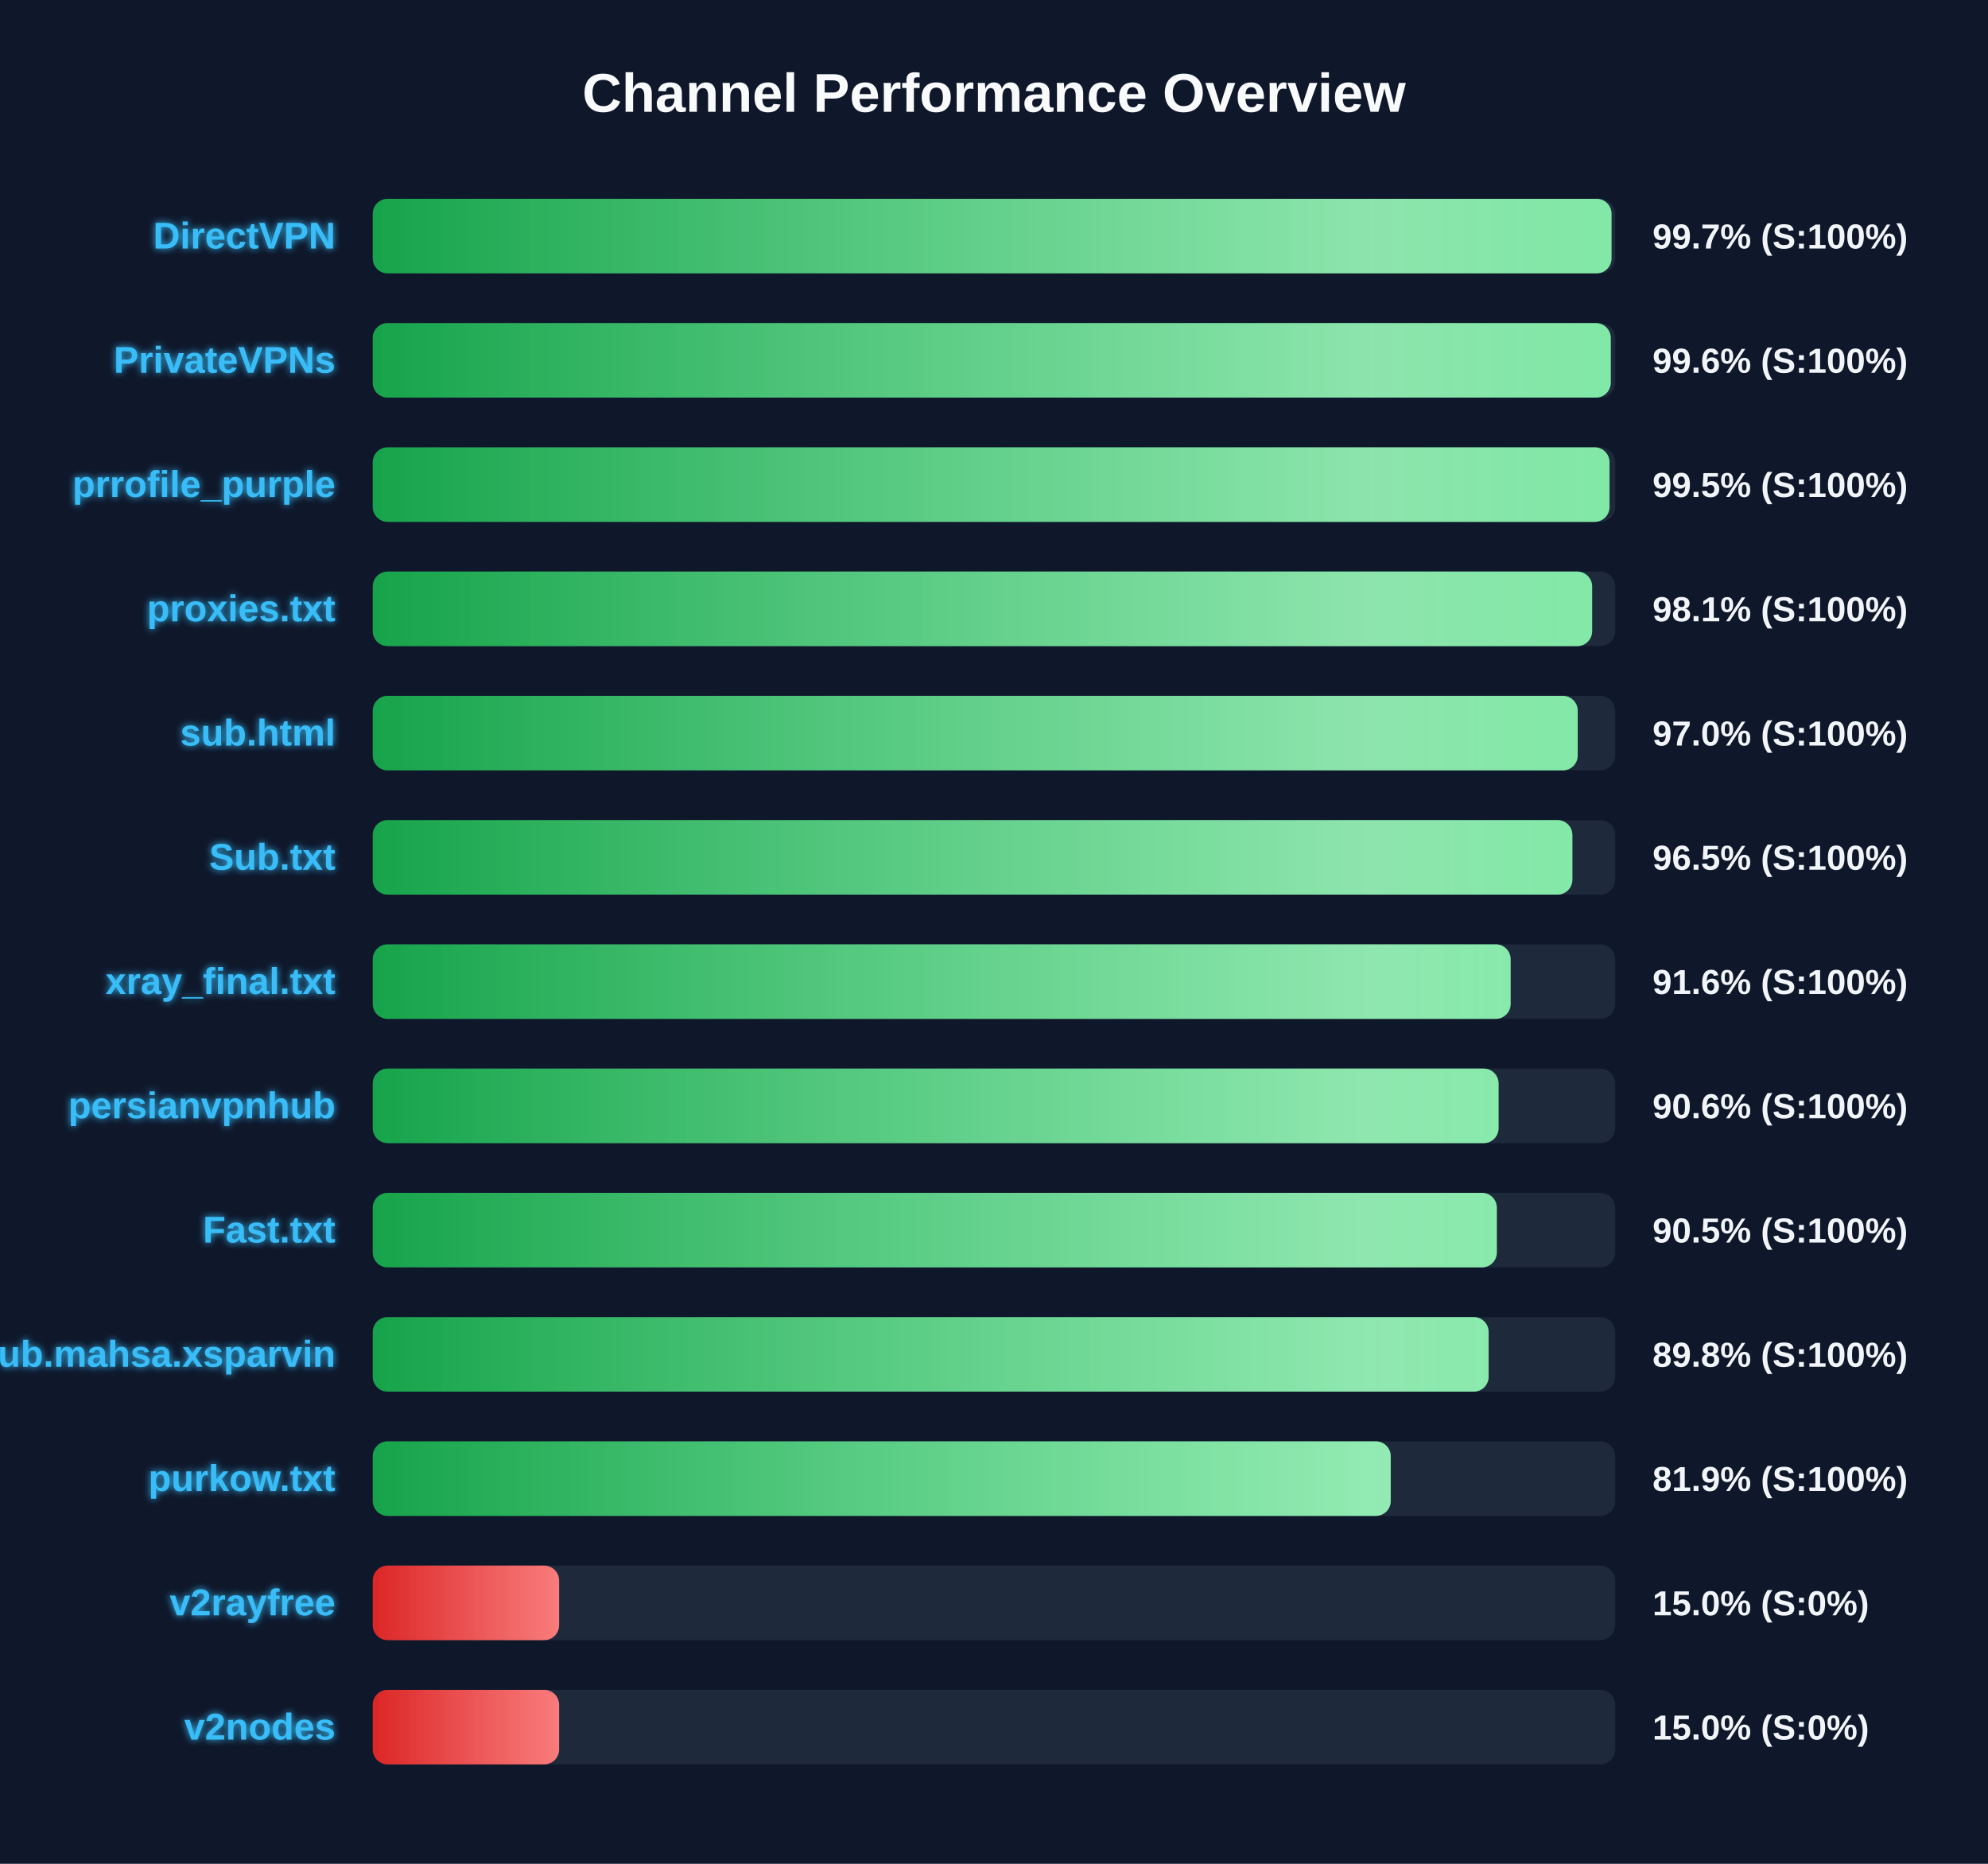
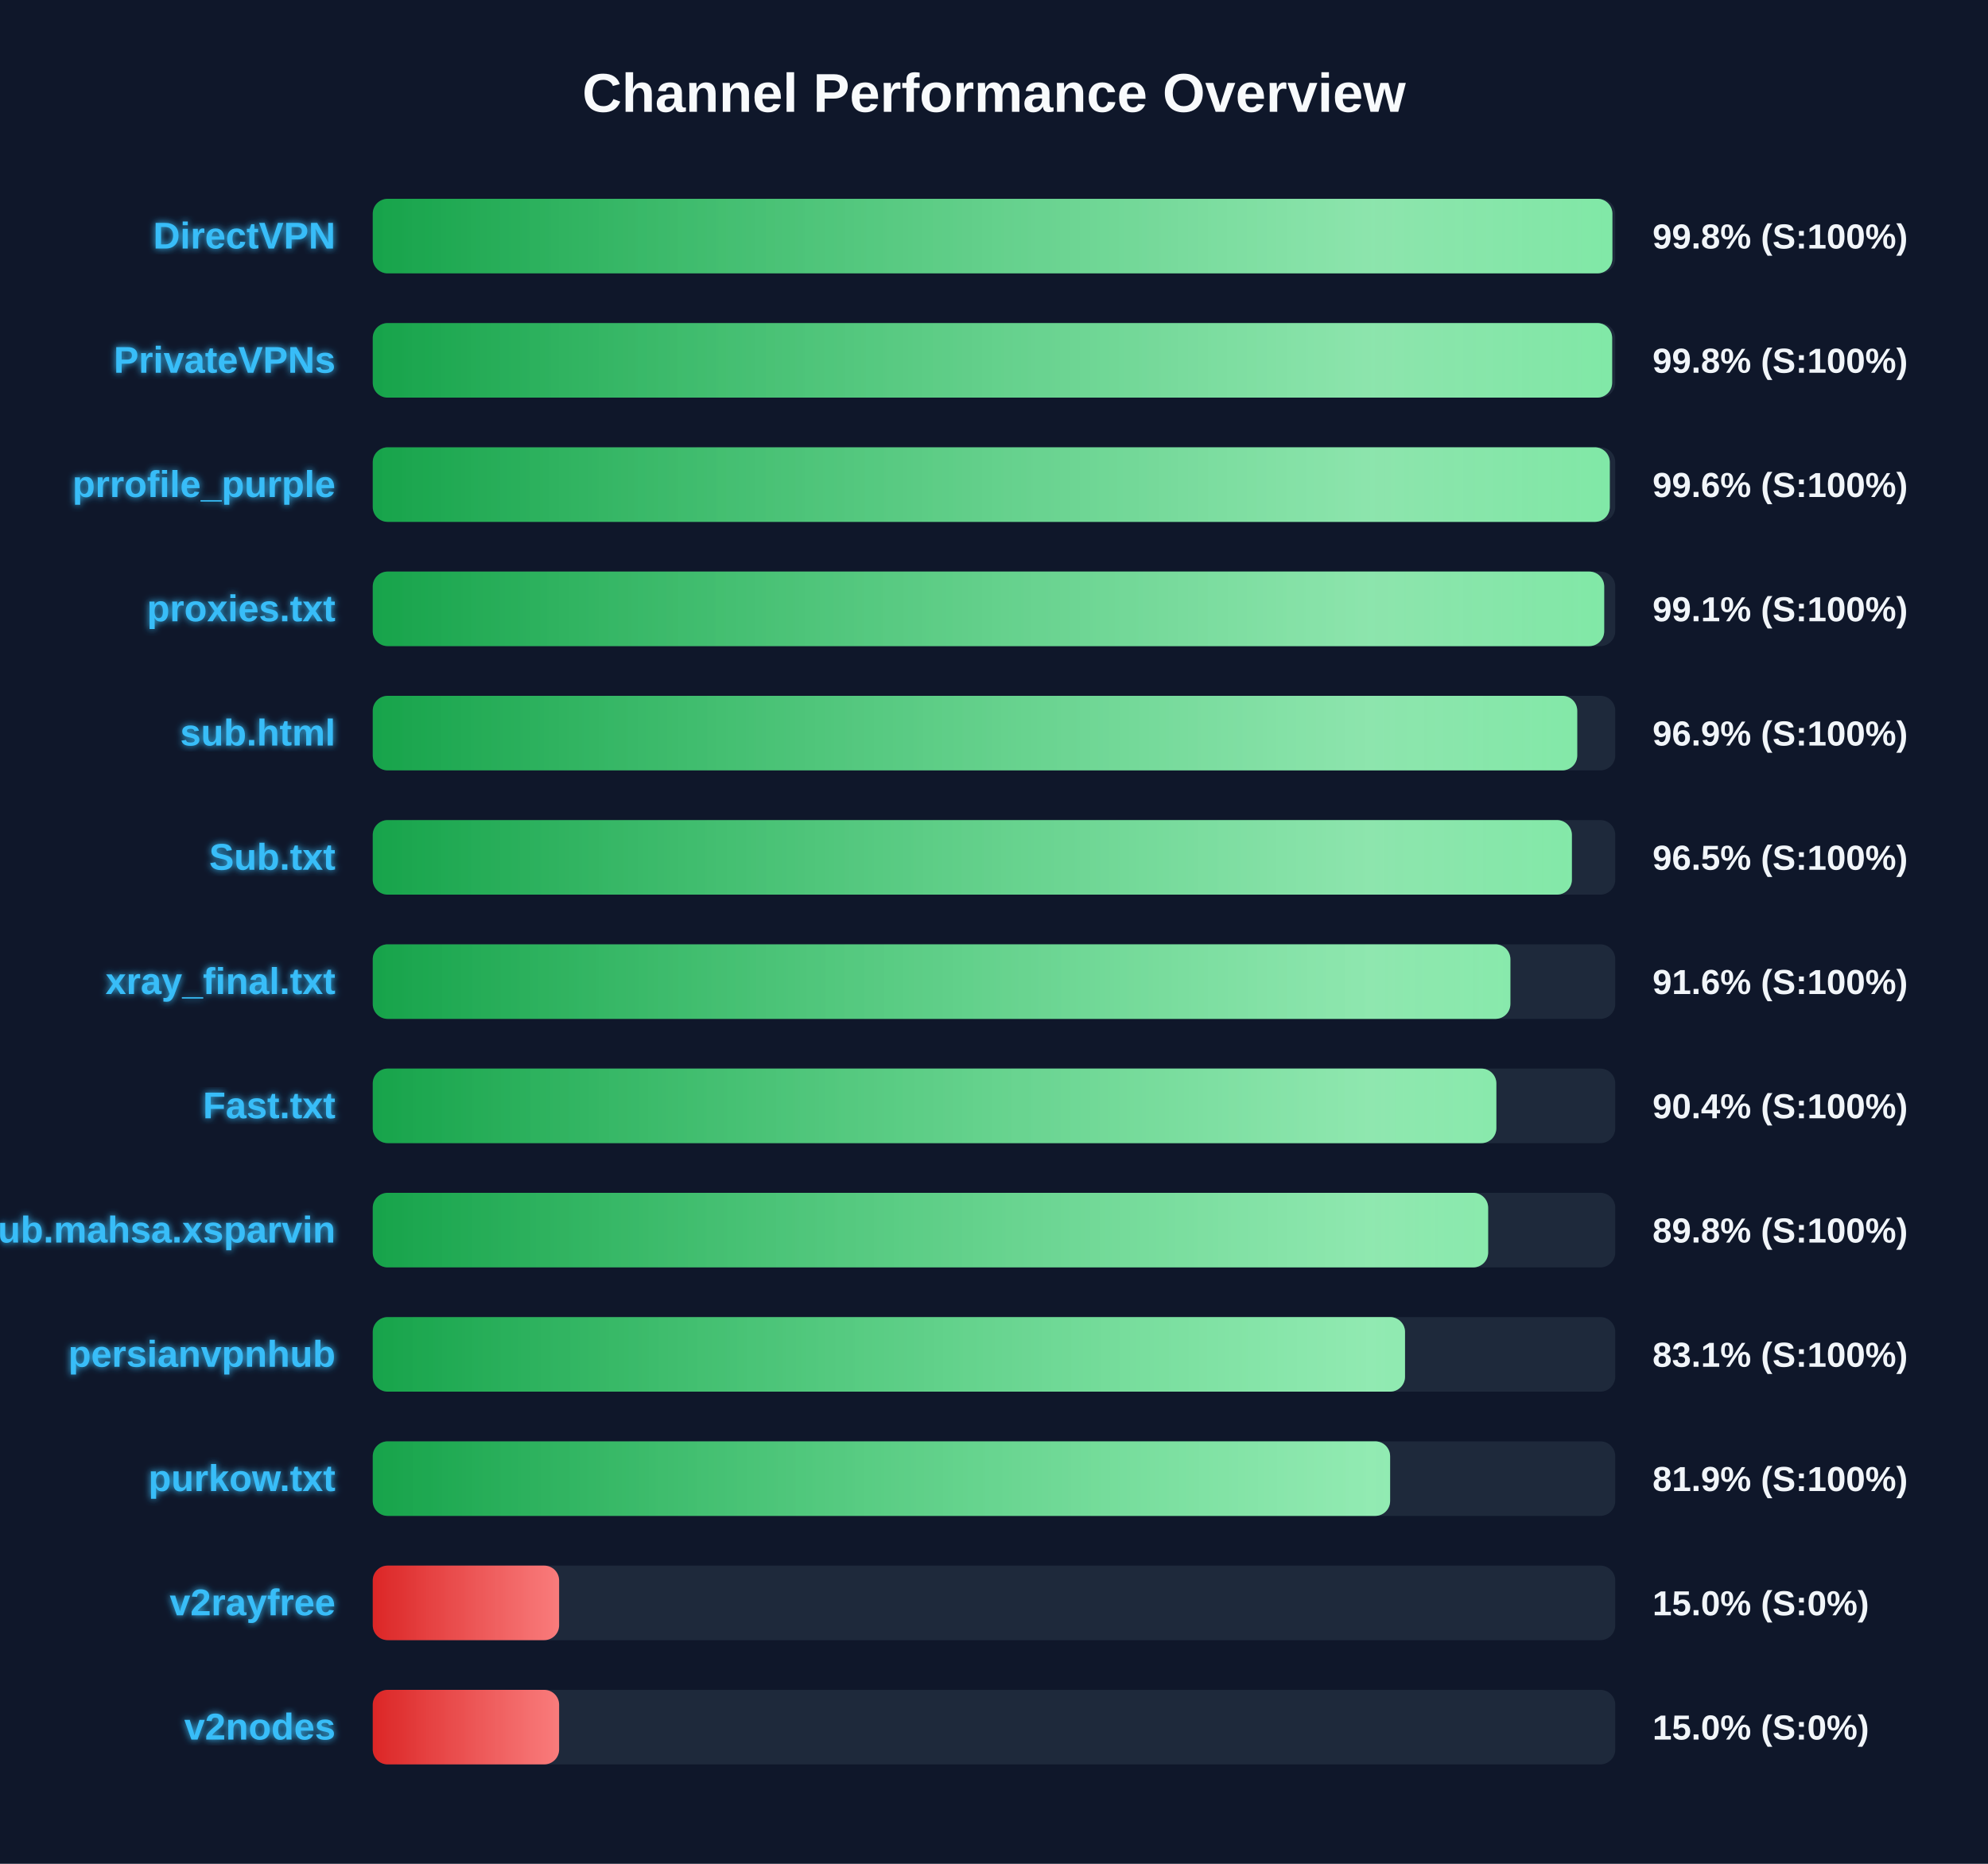
<svg xmlns="http://www.w3.org/2000/svg" width="800" height="750" version="1.1">
  <defs>
    <linearGradient id="grad-green" x1="0%" y1="0%" x2="100%" y2="0%">
      <stop offset="0%" stop-color="#16a34a" />
      <stop offset="100%" stop-color="#4ade80" />
    </linearGradient>
    <linearGradient id="grad-yellow" x1="0%" y1="0%" x2="100%" y2="0%">
      <stop offset="0%" stop-color="#ca8a04" />
      <stop offset="100%" stop-color="#fde047" />
    </linearGradient>
    <linearGradient id="grad-red" x1="0%" y1="0%" x2="100%" y2="0%">
      <stop offset="0%" stop-color="#dc2626" />
      <stop offset="100%" stop-color="#f87171" />
    </linearGradient>
    <linearGradient id="shimmer" x1="0%" y1="0%" x2="100%" y2="0%">
      <stop offset="0%" stop-color="rgba(255,255,255,0)" />
      <stop offset="50%" stop-color="rgba(255,255,255,0.4)" />
      <stop offset="100%" stop-color="rgba(255,255,255,0)" />
    </linearGradient>
    <filter id="glow" x="-20%" y="-20%" width="140%" height="140%">
      <feGaussianBlur stdDeviation="1.5" result="blur" />
      <feComposite in="SourceGraphic" in2="blur" operator="over" />
    </filter>
  </defs>
  <style>
        .bg-rect { fill: #0f172a; }
        .title { font: bold 22px 'Segoe UI', Arial, sans-serif; fill: #f8fafc; }
        .row { font: bold 15px 'Segoe UI', Arial, sans-serif; fill: #38bdf8; filter: url(#glow); }
        .score { font: bold 14px 'Segoe UI', Arial, sans-serif; fill: #f1f5f9; }
        @keyframes shimmer-anim {
            0% { transform: translateX(-100%); }
            100% { transform: translateX(200%); }
        }
        .shimmer-rect {
            animation: shimmer-anim 2.5s infinite linear;
        }
    </style>
  <rect width="100%" height="100%" class="bg-rect" />
  <text x="400" y="45" text-anchor="middle" class="title">Channel Performance Overview</text>
  <rect x="150" y="80" width="500" height="30" fill="#1e293b" rx="6" />
  <clipPath id="clip-0">
-     <rect x="150" y="80" width="498.5" height="30" rx="6" />
+     <rect x="150" y="80" width="498.85" height="30" rx="6" />
  </clipPath>
-   <rect x="150" y="80" width="498.5" height="30" fill="url(#grad-green)" rx="6" />
+   <rect x="150" y="80" width="498.85" height="30" fill="url(#grad-green)" rx="6" />
  <g clip-path="url(#clip-0)">
    <rect x="150" y="80" width="100%" height="30" fill="url(#shimmer)" class="shimmer-rect" />
  </g>
  <text x="135" y="100" text-anchor="end" class="row">DirectVPN</text>
-   <text x="665" y="100" text-anchor="start" class="score">99.7% (S:100%)</text>
+   <text x="665" y="100" text-anchor="start" class="score">99.8% (S:100%)</text>
  <rect x="150" y="130" width="500" height="30" fill="#1e293b" rx="6" />
  <clipPath id="clip-1">
-     <rect x="150" y="130" width="498.2" height="30" rx="6" />
+     <rect x="150" y="130" width="498.75" height="30" rx="6" />
  </clipPath>
-   <rect x="150" y="130" width="498.2" height="30" fill="url(#grad-green)" rx="6" />
+   <rect x="150" y="130" width="498.75" height="30" fill="url(#grad-green)" rx="6" />
  <g clip-path="url(#clip-1)">
    <rect x="150" y="130" width="100%" height="30" fill="url(#shimmer)" class="shimmer-rect" />
  </g>
  <text x="135" y="150" text-anchor="end" class="row">PrivateVPNs</text>
-   <text x="665" y="150" text-anchor="start" class="score">99.6% (S:100%)</text>
+   <text x="665" y="150" text-anchor="start" class="score">99.8% (S:100%)</text>
  <rect x="150" y="180" width="500" height="30" fill="#1e293b" rx="6" />
  <clipPath id="clip-2">
-     <rect x="150" y="180" width="497.7" height="30" rx="6" />
+     <rect x="150" y="180" width="497.8" height="30" rx="6" />
  </clipPath>
-   <rect x="150" y="180" width="497.7" height="30" fill="url(#grad-green)" rx="6" />
+   <rect x="150" y="180" width="497.8" height="30" fill="url(#grad-green)" rx="6" />
  <g clip-path="url(#clip-2)">
    <rect x="150" y="180" width="100%" height="30" fill="url(#shimmer)" class="shimmer-rect" />
  </g>
  <text x="135" y="200" text-anchor="end" class="row">prrofile_purple</text>
-   <text x="665" y="200" text-anchor="start" class="score">99.5% (S:100%)</text>
+   <text x="665" y="200" text-anchor="start" class="score">99.6% (S:100%)</text>
  <rect x="150" y="230" width="500" height="30" fill="#1e293b" rx="6" />
  <clipPath id="clip-3">
-     <rect x="150" y="230" width="490.7" height="30" rx="6" />
+     <rect x="150" y="230" width="495.55" height="30" rx="6" />
  </clipPath>
-   <rect x="150" y="230" width="490.7" height="30" fill="url(#grad-green)" rx="6" />
+   <rect x="150" y="230" width="495.55" height="30" fill="url(#grad-green)" rx="6" />
  <g clip-path="url(#clip-3)">
    <rect x="150" y="230" width="100%" height="30" fill="url(#shimmer)" class="shimmer-rect" />
  </g>
  <text x="135" y="250" text-anchor="end" class="row">proxies.txt</text>
-   <text x="665" y="250" text-anchor="start" class="score">98.1% (S:100%)</text>
+   <text x="665" y="250" text-anchor="start" class="score">99.1% (S:100%)</text>
  <rect x="150" y="280" width="500" height="30" fill="#1e293b" rx="6" />
  <clipPath id="clip-4">
-     <rect x="150" y="280" width="484.9" height="30" rx="6" />
+     <rect x="150" y="280" width="484.7" height="30" rx="6" />
  </clipPath>
-   <rect x="150" y="280" width="484.9" height="30" fill="url(#grad-green)" rx="6" />
+   <rect x="150" y="280" width="484.7" height="30" fill="url(#grad-green)" rx="6" />
  <g clip-path="url(#clip-4)">
    <rect x="150" y="280" width="100%" height="30" fill="url(#shimmer)" class="shimmer-rect" />
  </g>
  <text x="135" y="300" text-anchor="end" class="row">sub.html</text>
-   <text x="665" y="300" text-anchor="start" class="score">97.0% (S:100%)</text>
+   <text x="665" y="300" text-anchor="start" class="score">96.9% (S:100%)</text>
  <rect x="150" y="330" width="500" height="30" fill="#1e293b" rx="6" />
  <clipPath id="clip-5">
-     <rect x="150" y="330" width="482.75" height="30" rx="6" />
+     <rect x="150" y="330" width="482.55" height="30" rx="6" />
  </clipPath>
-   <rect x="150" y="330" width="482.75" height="30" fill="url(#grad-green)" rx="6" />
+   <rect x="150" y="330" width="482.55" height="30" fill="url(#grad-green)" rx="6" />
  <g clip-path="url(#clip-5)">
    <rect x="150" y="330" width="100%" height="30" fill="url(#shimmer)" class="shimmer-rect" />
  </g>
  <text x="135" y="350" text-anchor="end" class="row">Sub.txt</text>
  <text x="665" y="350" text-anchor="start" class="score">96.5% (S:100%)</text>
  <rect x="150" y="380" width="500" height="30" fill="#1e293b" rx="6" />
  <clipPath id="clip-6">
-     <rect x="150" y="380" width="457.9" height="30" rx="6" />
+     <rect x="150" y="380" width="457.8" height="30" rx="6" />
  </clipPath>
-   <rect x="150" y="380" width="457.9" height="30" fill="url(#grad-green)" rx="6" />
+   <rect x="150" y="380" width="457.8" height="30" fill="url(#grad-green)" rx="6" />
  <g clip-path="url(#clip-6)">
    <rect x="150" y="380" width="100%" height="30" fill="url(#shimmer)" class="shimmer-rect" />
  </g>
  <text x="135" y="400" text-anchor="end" class="row">xray_final.txt</text>
  <text x="665" y="400" text-anchor="start" class="score">91.6% (S:100%)</text>
  <rect x="150" y="430" width="500" height="30" fill="#1e293b" rx="6" />
  <clipPath id="clip-7">
-     <rect x="150" y="430" width="453.05" height="30" rx="6" />
+     <rect x="150" y="430" width="452.15" height="30" rx="6" />
  </clipPath>
-   <rect x="150" y="430" width="453.05" height="30" fill="url(#grad-green)" rx="6" />
+   <rect x="150" y="430" width="452.15" height="30" fill="url(#grad-green)" rx="6" />
  <g clip-path="url(#clip-7)">
    <rect x="150" y="430" width="100%" height="30" fill="url(#shimmer)" class="shimmer-rect" />
  </g>
-   <text x="135" y="450" text-anchor="end" class="row">persianvpnhub</text>
-   <text x="665" y="450" text-anchor="start" class="score">90.6% (S:100%)</text>
+   <text x="135" y="450" text-anchor="end" class="row">Fast.txt</text>
+   <text x="665" y="450" text-anchor="start" class="score">90.4% (S:100%)</text>
  <rect x="150" y="480" width="500" height="30" fill="#1e293b" rx="6" />
  <clipPath id="clip-8">
-     <rect x="150" y="480" width="452.35" height="30" rx="6" />
+     <rect x="150" y="480" width="448.85" height="30" rx="6" />
  </clipPath>
-   <rect x="150" y="480" width="452.35" height="30" fill="url(#grad-green)" rx="6" />
+   <rect x="150" y="480" width="448.85" height="30" fill="url(#grad-green)" rx="6" />
  <g clip-path="url(#clip-8)">
    <rect x="150" y="480" width="100%" height="30" fill="url(#shimmer)" class="shimmer-rect" />
  </g>
-   <text x="135" y="500" text-anchor="end" class="row">Fast.txt</text>
-   <text x="665" y="500" text-anchor="start" class="score">90.5% (S:100%)</text>
+   <text x="135" y="500" text-anchor="end" class="row">Sub.mahsa.xsparvin</text>
+   <text x="665" y="500" text-anchor="start" class="score">89.8% (S:100%)</text>
  <rect x="150" y="530" width="500" height="30" fill="#1e293b" rx="6" />
  <clipPath id="clip-9">
-     <rect x="150" y="530" width="449.05" height="30" rx="6" />
+     <rect x="150" y="530" width="415.4" height="30" rx="6" />
  </clipPath>
-   <rect x="150" y="530" width="449.05" height="30" fill="url(#grad-green)" rx="6" />
+   <rect x="150" y="530" width="415.4" height="30" fill="url(#grad-green)" rx="6" />
  <g clip-path="url(#clip-9)">
    <rect x="150" y="530" width="100%" height="30" fill="url(#shimmer)" class="shimmer-rect" />
  </g>
-   <text x="135" y="550" text-anchor="end" class="row">Sub.mahsa.xsparvin</text>
-   <text x="665" y="550" text-anchor="start" class="score">89.8% (S:100%)</text>
+   <text x="135" y="550" text-anchor="end" class="row">persianvpnhub</text>
+   <text x="665" y="550" text-anchor="start" class="score">83.1% (S:100%)</text>
  <rect x="150" y="580" width="500" height="30" fill="#1e293b" rx="6" />
  <clipPath id="clip-10">
-     <rect x="150" y="580" width="409.65" height="30" rx="6" />
+     <rect x="150" y="580" width="409.4" height="30" rx="6" />
  </clipPath>
-   <rect x="150" y="580" width="409.65" height="30" fill="url(#grad-green)" rx="6" />
+   <rect x="150" y="580" width="409.4" height="30" fill="url(#grad-green)" rx="6" />
  <g clip-path="url(#clip-10)">
    <rect x="150" y="580" width="100%" height="30" fill="url(#shimmer)" class="shimmer-rect" />
  </g>
  <text x="135" y="600" text-anchor="end" class="row">purkow.txt</text>
  <text x="665" y="600" text-anchor="start" class="score">81.9% (S:100%)</text>
  <rect x="150" y="630" width="500" height="30" fill="#1e293b" rx="6" />
  <clipPath id="clip-11">
    <rect x="150" y="630" width="75.0" height="30" rx="6" />
  </clipPath>
  <rect x="150" y="630" width="75.0" height="30" fill="url(#grad-red)" rx="6" />
  <g clip-path="url(#clip-11)">
    <rect x="150" y="630" width="100%" height="30" fill="url(#shimmer)" class="shimmer-rect" />
  </g>
  <text x="135" y="650" text-anchor="end" class="row">v2rayfree</text>
  <text x="665" y="650" text-anchor="start" class="score">15.0% (S:0%)</text>
  <rect x="150" y="680" width="500" height="30" fill="#1e293b" rx="6" />
  <clipPath id="clip-12">
    <rect x="150" y="680" width="75.0" height="30" rx="6" />
  </clipPath>
  <rect x="150" y="680" width="75.0" height="30" fill="url(#grad-red)" rx="6" />
  <g clip-path="url(#clip-12)">
    <rect x="150" y="680" width="100%" height="30" fill="url(#shimmer)" class="shimmer-rect" />
  </g>
  <text x="135" y="700" text-anchor="end" class="row">v2nodes</text>
  <text x="665" y="700" text-anchor="start" class="score">15.0% (S:0%)</text>
</svg>
